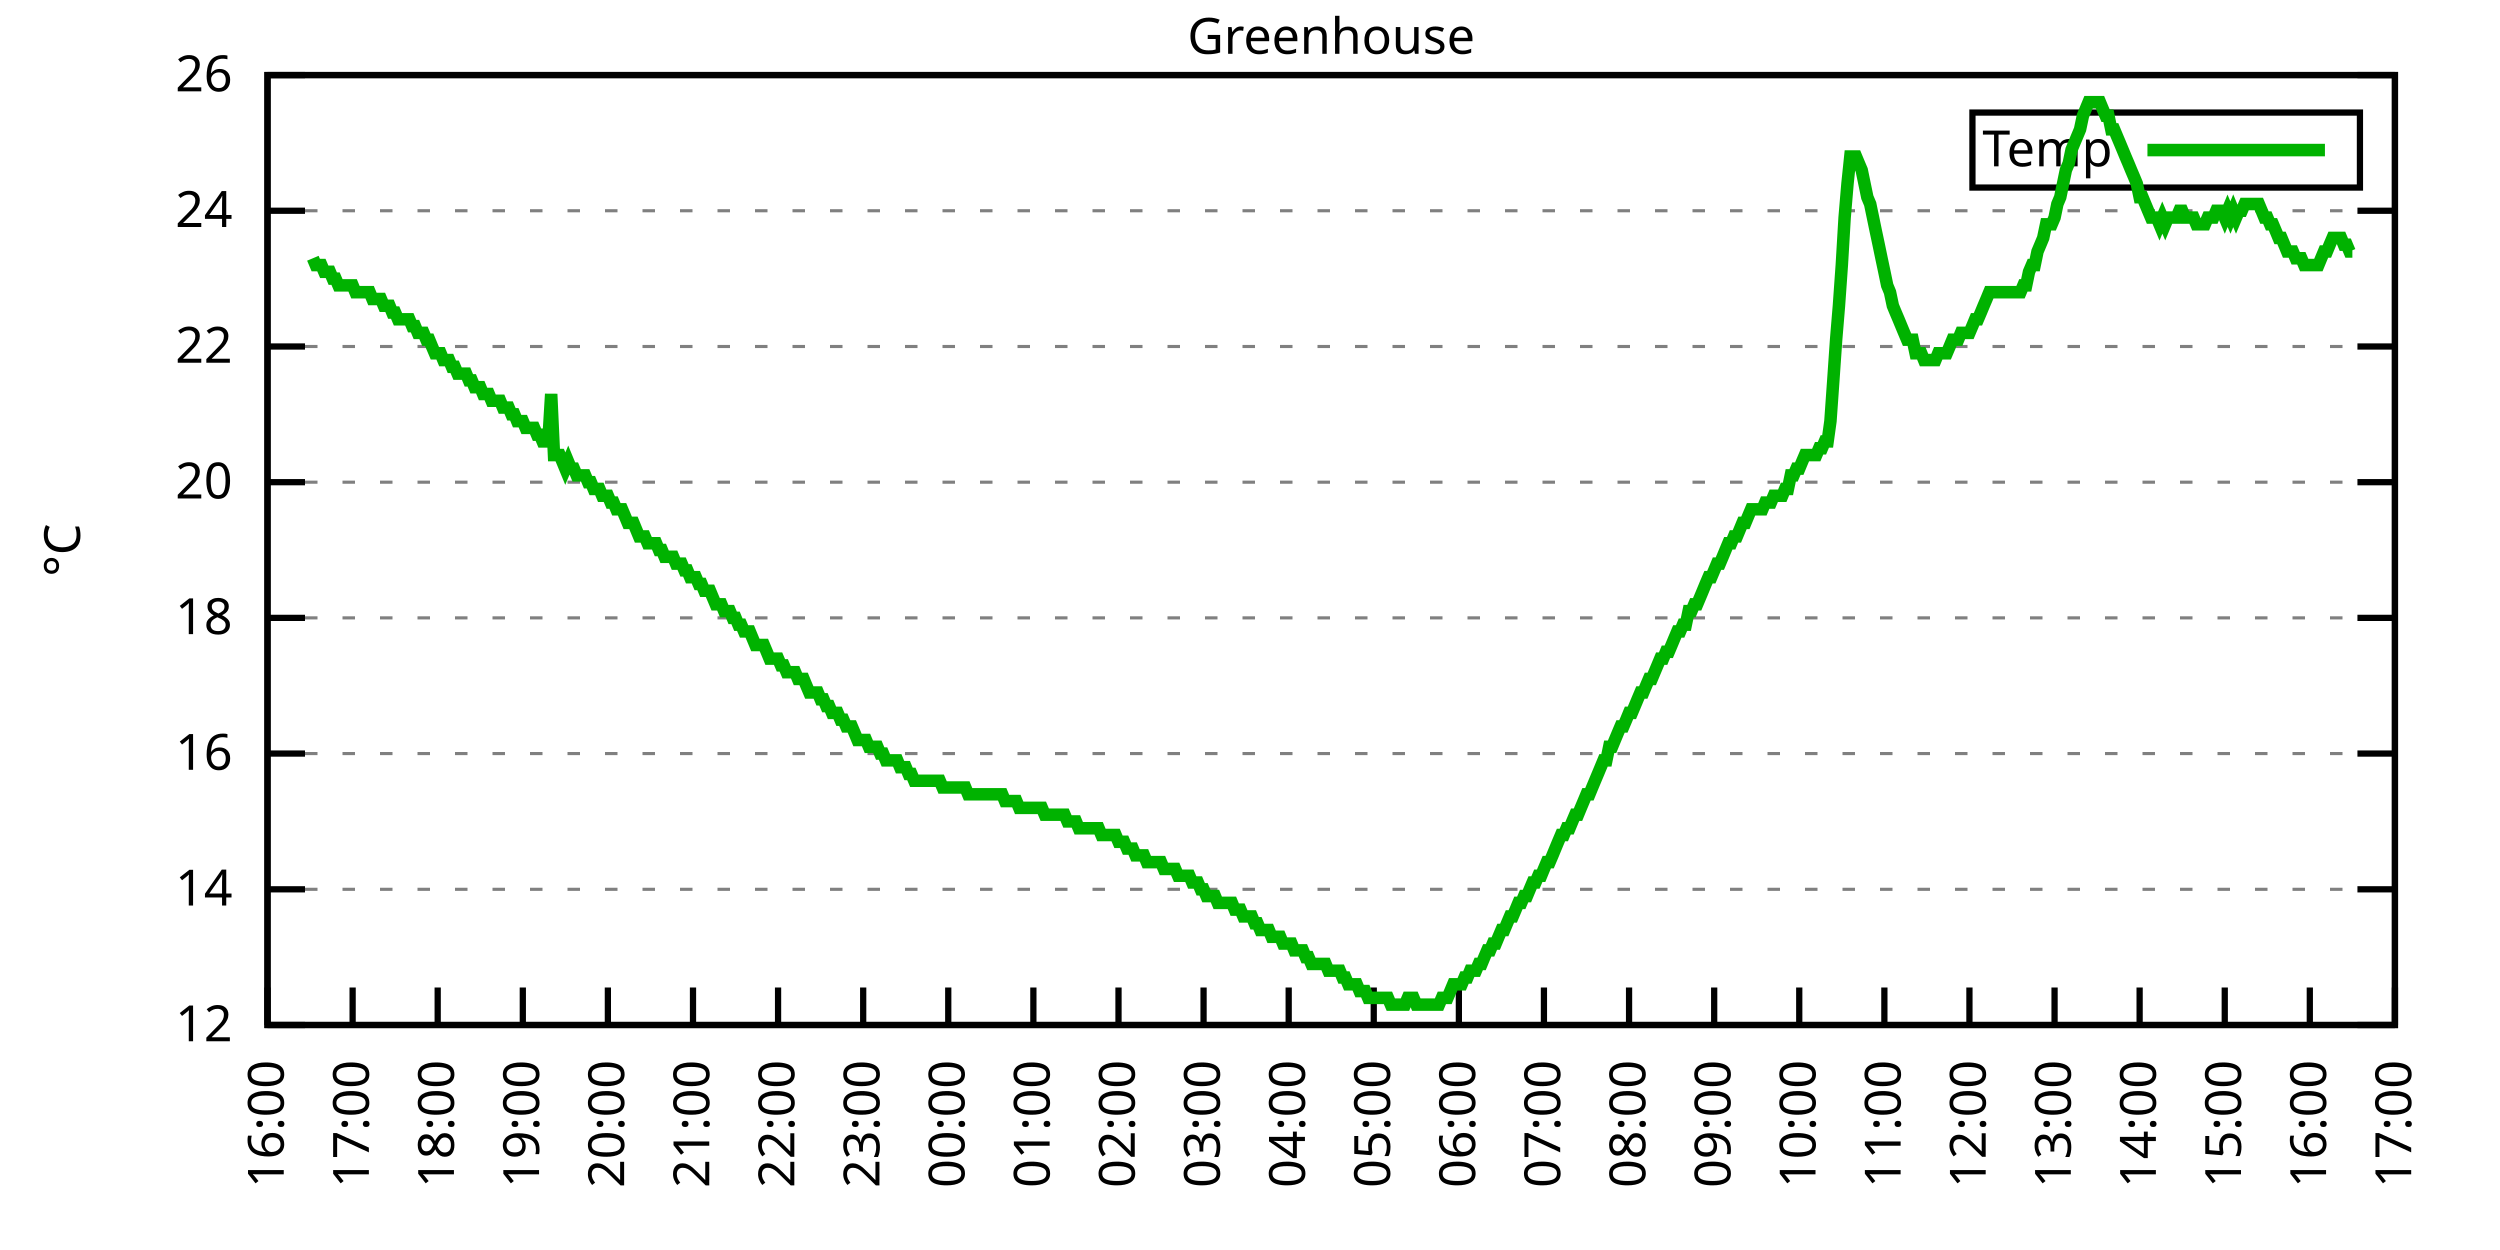
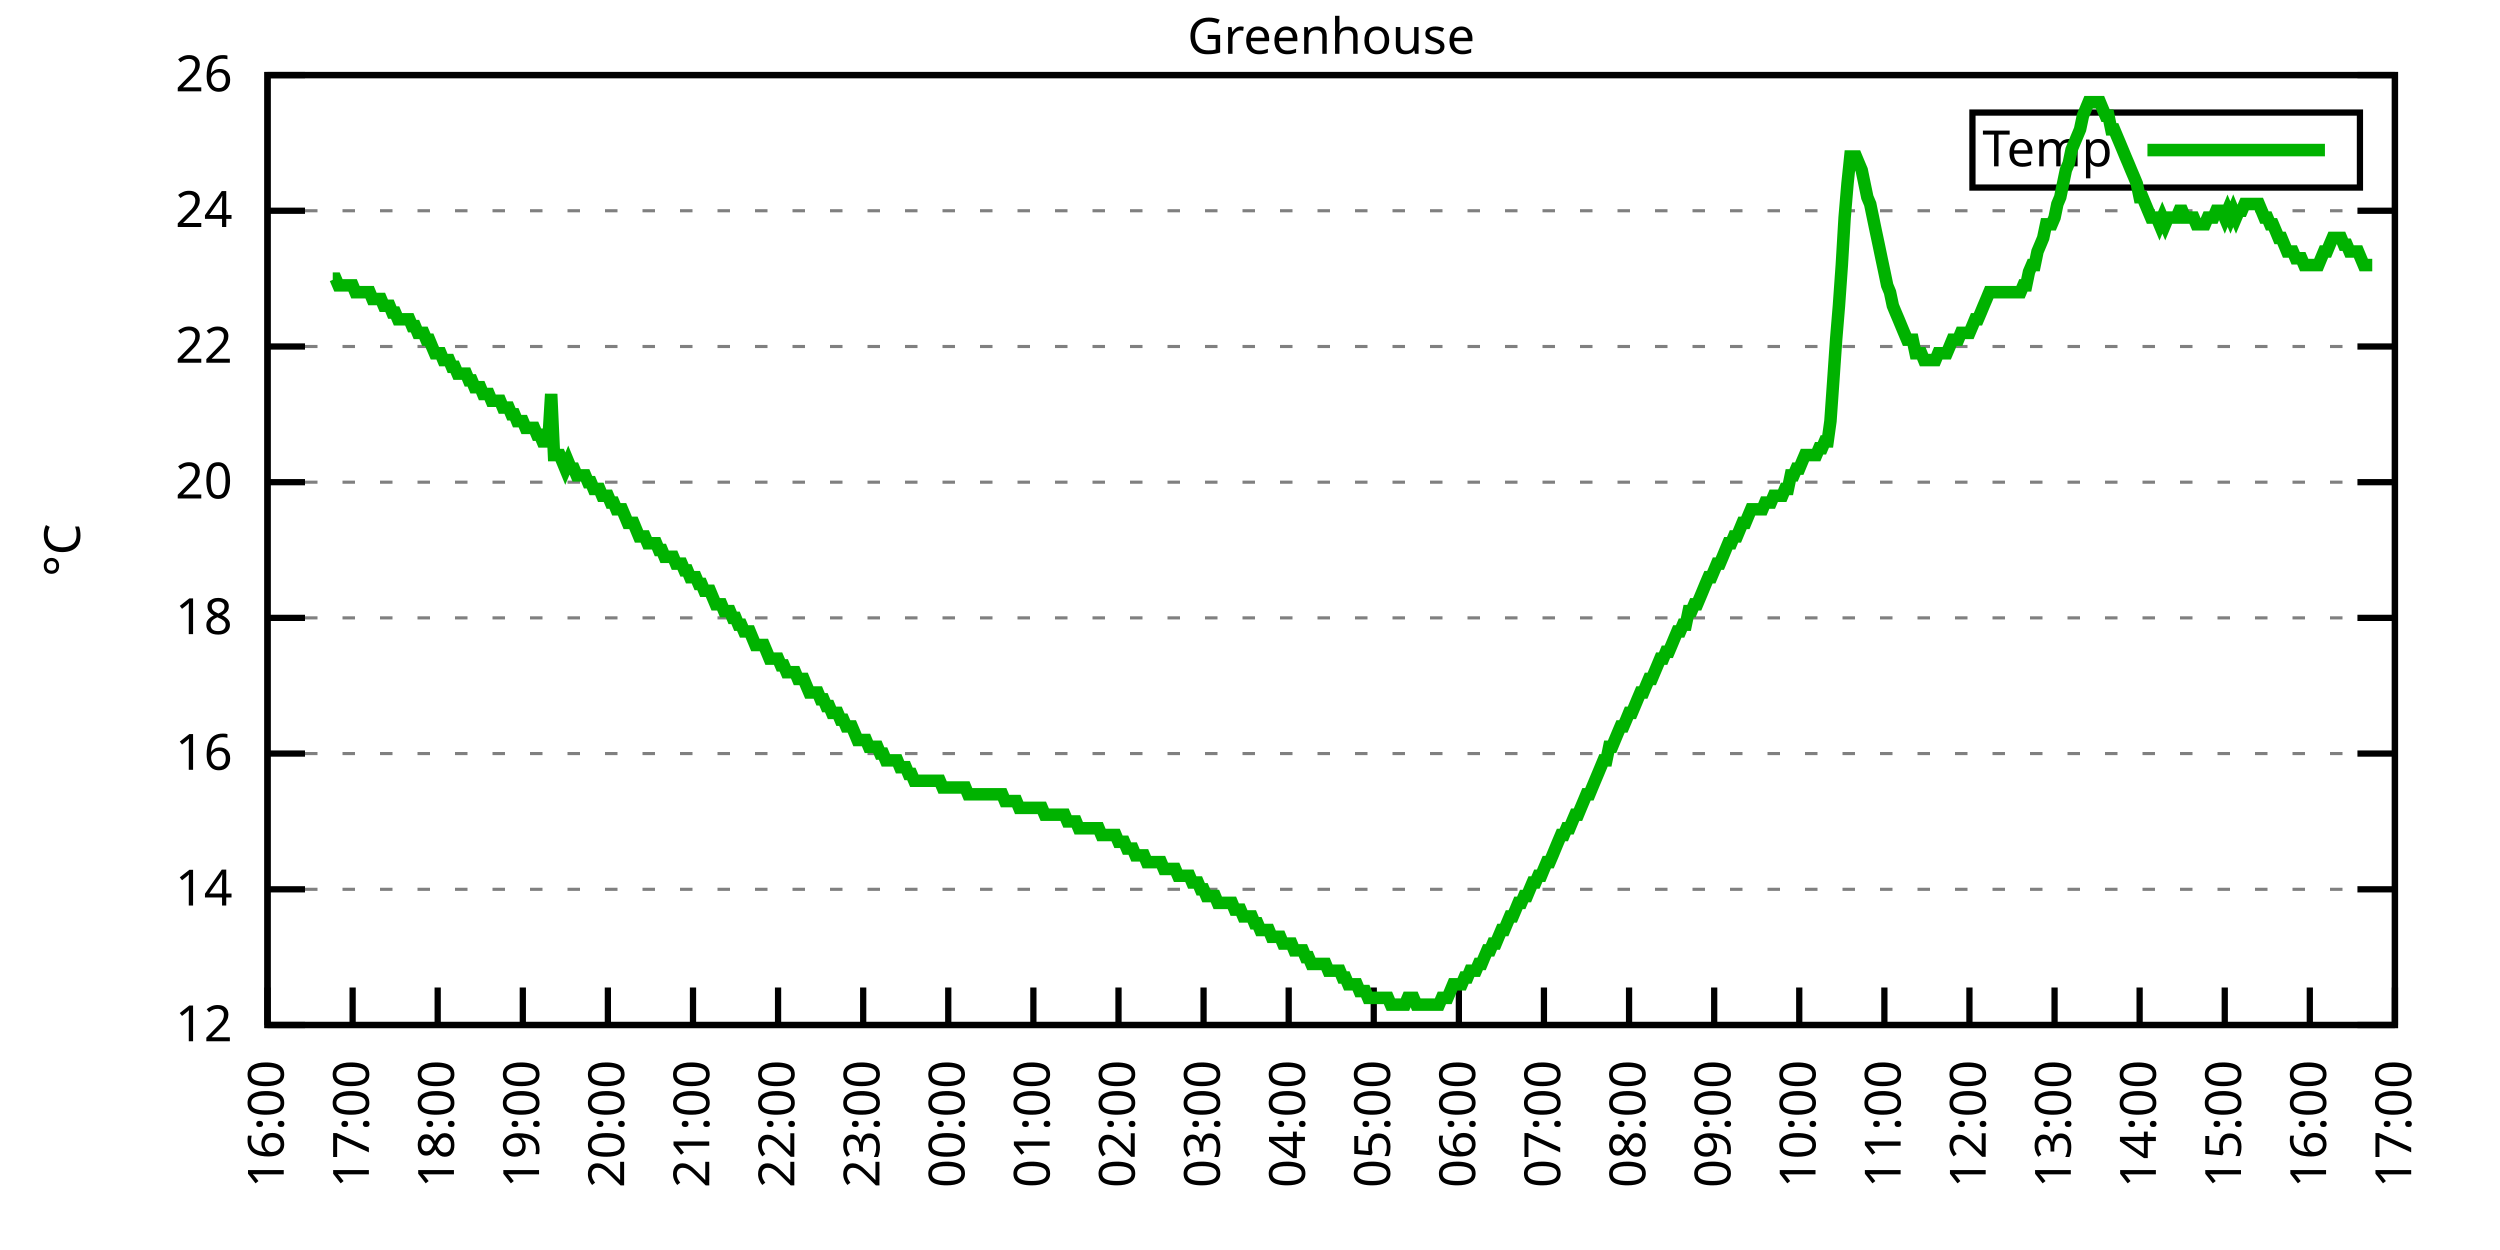
<svg xmlns="http://www.w3.org/2000/svg" xmlns:xlink="http://www.w3.org/1999/xlink" width="400" height="200" viewBox="0 0 400 200">
  <g id="gnuplot_canvas">
    <rect x="0" y="0" width="400" height="200" fill="none" />
    <defs>
      <circle id="gpDot" r="0.5" stroke-width="0.5" stroke="currentColor" />
      <path id="gpPt0" stroke-width="0.333" stroke="currentColor" d="M-1,0 h2 M0,-1 v2" />
      <path id="gpPt1" stroke-width="0.333" stroke="currentColor" d="M-1,-1 L1,1 M1,-1 L-1,1" />
      <path id="gpPt2" stroke-width="0.333" stroke="currentColor" d="M-1,0 L1,0 M0,-1 L0,1 M-1,-1 L1,1 M-1,1 L1,-1" />
      <rect id="gpPt3" stroke-width="0.333" stroke="currentColor" x="-1" y="-1" width="2" height="2" />
      <rect id="gpPt4" stroke-width="0.333" stroke="currentColor" fill="currentColor" x="-1" y="-1" width="2" height="2" />
      <circle id="gpPt5" stroke-width="0.333" stroke="currentColor" cx="0" cy="0" r="1" />
      <use xlink:href="#gpPt5" id="gpPt6" fill="currentColor" stroke="none" />
      <path id="gpPt7" stroke-width="0.333" stroke="currentColor" d="M0,-1.33 L-1.33,0.67 L1.33,0.67 z" />
      <use xlink:href="#gpPt7" id="gpPt8" fill="currentColor" stroke="none" />
      <use xlink:href="#gpPt7" id="gpPt9" stroke="currentColor" transform="rotate(180)" />
      <use xlink:href="#gpPt9" id="gpPt10" fill="currentColor" stroke="none" />
      <use xlink:href="#gpPt3" id="gpPt11" stroke="currentColor" transform="rotate(45)" />
      <use xlink:href="#gpPt11" id="gpPt12" fill="currentColor" stroke="none" />
      <path id="gpPt13" stroke-width="0.333" stroke="currentColor" d="M0,1.330 L1.265,0.411 L0.782,-1.067 L-0.782,-1.076 L-1.265,0.411 z" />
      <use xlink:href="#gpPt13" id="gpPt14" fill="currentColor" stroke="none" />
      <filter id="textbox" filterUnits="objectBoundingBox" x="0" y="0" height="1" width="1">
        <feFlood flood-color="white" flood-opacity="1" result="bgnd" />
        <feComposite in="SourceGraphic" in2="bgnd" operator="atop" />
      </filter>
      <filter id="greybox" filterUnits="objectBoundingBox" x="0" y="0" height="1" width="1">
        <feFlood flood-color="lightgrey" flood-opacity="1" result="grey" />
        <feComposite in="SourceGraphic" in2="grey" operator="atop" />
      </filter>
    </defs>
    <g fill="none" color="white" stroke="currentColor" stroke-width="1.00" stroke-linecap="butt" stroke-linejoin="miter">
</g>
    <g fill="none" color="black" stroke="currentColor" stroke-width="1.00" stroke-linecap="butt" stroke-linejoin="miter">
      <g stroke="none" shape-rendering="crispEdges">
        <polygon fill="rgb(255, 255, 255)" points="42.80,164.00 383.18,164.00 383.18,12.02 42.80,12.02 " />
      </g>
    </g>
    <g fill="none" color="black" stroke="currentColor" stroke-width="1.00" stroke-linecap="butt" stroke-linejoin="miter">
</g>
    <g fill="none" color="black" stroke="black" stroke-width="0.50" stroke-linecap="butt" stroke-linejoin="miter">
</g>
    <g fill="none" color="gray" stroke="currentColor" stroke-width="0.50" stroke-linecap="butt" stroke-linejoin="miter">
      <path stroke="gray" stroke-dasharray="2,4" class="gridline" d="M42.80,164.00 L383.19,164.00  " />
    </g>
    <g fill="none" color="gray" stroke="gray" stroke-width="1.00" stroke-linecap="butt" stroke-linejoin="miter">
</g>
    <g fill="none" color="black" stroke="currentColor" stroke-width="1.00" stroke-linecap="butt" stroke-linejoin="miter">
      <path stroke="black" d="M42.80,164.00 L48.80,164.00 M383.19,164.00 L377.19,164.00  " />
      <g transform="translate(37.20,166.60)" stroke="none" fill="black" font-family="Sans" font-size="8.00" text-anchor="end">
        <text>
          <tspan font-family="Sans"> 12</tspan>
        </text>
      </g>
    </g>
    <g fill="none" color="black" stroke="currentColor" stroke-width="1.00" stroke-linecap="butt" stroke-linejoin="miter">
</g>
    <g fill="none" color="black" stroke="black" stroke-width="0.50" stroke-linecap="butt" stroke-linejoin="miter">
</g>
    <g fill="none" color="gray" stroke="currentColor" stroke-width="0.50" stroke-linecap="butt" stroke-linejoin="miter">
      <path stroke="gray" stroke-dasharray="2,4" class="gridline" d="M42.80,142.29 L383.19,142.29  " />
    </g>
    <g fill="none" color="gray" stroke="gray" stroke-width="1.00" stroke-linecap="butt" stroke-linejoin="miter">
</g>
    <g fill="none" color="black" stroke="currentColor" stroke-width="1.00" stroke-linecap="butt" stroke-linejoin="miter">
      <path stroke="black" d="M42.80,142.29 L48.80,142.29 M383.19,142.29 L377.19,142.29  " />
      <g transform="translate(37.20,144.89)" stroke="none" fill="black" font-family="Sans" font-size="8.00" text-anchor="end">
        <text>
          <tspan font-family="Sans"> 14</tspan>
        </text>
      </g>
    </g>
    <g fill="none" color="black" stroke="currentColor" stroke-width="1.00" stroke-linecap="butt" stroke-linejoin="miter">
</g>
    <g fill="none" color="black" stroke="black" stroke-width="0.50" stroke-linecap="butt" stroke-linejoin="miter">
</g>
    <g fill="none" color="gray" stroke="currentColor" stroke-width="0.50" stroke-linecap="butt" stroke-linejoin="miter">
      <path stroke="gray" stroke-dasharray="2,4" class="gridline" d="M42.80,120.57 L383.19,120.57  " />
    </g>
    <g fill="none" color="gray" stroke="gray" stroke-width="1.00" stroke-linecap="butt" stroke-linejoin="miter">
</g>
    <g fill="none" color="black" stroke="currentColor" stroke-width="1.00" stroke-linecap="butt" stroke-linejoin="miter">
      <path stroke="black" d="M42.80,120.57 L48.80,120.57 M383.19,120.57 L377.19,120.57  " />
      <g transform="translate(37.20,123.17)" stroke="none" fill="black" font-family="Sans" font-size="8.00" text-anchor="end">
        <text>
          <tspan font-family="Sans"> 16</tspan>
        </text>
      </g>
    </g>
    <g fill="none" color="black" stroke="currentColor" stroke-width="1.00" stroke-linecap="butt" stroke-linejoin="miter">
</g>
    <g fill="none" color="black" stroke="black" stroke-width="0.50" stroke-linecap="butt" stroke-linejoin="miter">
</g>
    <g fill="none" color="gray" stroke="currentColor" stroke-width="0.50" stroke-linecap="butt" stroke-linejoin="miter">
      <path stroke="gray" stroke-dasharray="2,4" class="gridline" d="M42.80,98.86 L383.19,98.86  " />
    </g>
    <g fill="none" color="gray" stroke="gray" stroke-width="1.00" stroke-linecap="butt" stroke-linejoin="miter">
</g>
    <g fill="none" color="black" stroke="currentColor" stroke-width="1.00" stroke-linecap="butt" stroke-linejoin="miter">
      <path stroke="black" d="M42.80,98.86 L48.80,98.86 M383.19,98.86 L377.19,98.86  " />
      <g transform="translate(37.20,101.46)" stroke="none" fill="black" font-family="Sans" font-size="8.00" text-anchor="end">
        <text>
          <tspan font-family="Sans"> 18</tspan>
        </text>
      </g>
    </g>
    <g fill="none" color="black" stroke="currentColor" stroke-width="1.00" stroke-linecap="butt" stroke-linejoin="miter">
</g>
    <g fill="none" color="black" stroke="black" stroke-width="0.50" stroke-linecap="butt" stroke-linejoin="miter">
</g>
    <g fill="none" color="gray" stroke="currentColor" stroke-width="0.50" stroke-linecap="butt" stroke-linejoin="miter">
      <path stroke="gray" stroke-dasharray="2,4" class="gridline" d="M42.80,77.15 L383.19,77.15  " />
    </g>
    <g fill="none" color="gray" stroke="gray" stroke-width="1.00" stroke-linecap="butt" stroke-linejoin="miter">
</g>
    <g fill="none" color="black" stroke="currentColor" stroke-width="1.00" stroke-linecap="butt" stroke-linejoin="miter">
      <path stroke="black" d="M42.80,77.15 L48.80,77.15 M383.19,77.15 L377.19,77.15  " />
      <g transform="translate(37.20,79.75)" stroke="none" fill="black" font-family="Sans" font-size="8.00" text-anchor="end">
        <text>
          <tspan font-family="Sans"> 20</tspan>
        </text>
      </g>
    </g>
    <g fill="none" color="black" stroke="currentColor" stroke-width="1.00" stroke-linecap="butt" stroke-linejoin="miter">
</g>
    <g fill="none" color="black" stroke="black" stroke-width="0.50" stroke-linecap="butt" stroke-linejoin="miter">
</g>
    <g fill="none" color="gray" stroke="currentColor" stroke-width="0.50" stroke-linecap="butt" stroke-linejoin="miter">
      <path stroke="gray" stroke-dasharray="2,4" class="gridline" d="M42.80,55.44 L383.19,55.44  " />
    </g>
    <g fill="none" color="gray" stroke="gray" stroke-width="1.00" stroke-linecap="butt" stroke-linejoin="miter">
</g>
    <g fill="none" color="black" stroke="currentColor" stroke-width="1.00" stroke-linecap="butt" stroke-linejoin="miter">
      <path stroke="black" d="M42.80,55.44 L48.80,55.44 M383.19,55.44 L377.19,55.44  " />
      <g transform="translate(37.20,58.04)" stroke="none" fill="black" font-family="Sans" font-size="8.00" text-anchor="end">
        <text>
          <tspan font-family="Sans"> 22</tspan>
        </text>
      </g>
    </g>
    <g fill="none" color="black" stroke="currentColor" stroke-width="1.00" stroke-linecap="butt" stroke-linejoin="miter">
</g>
    <g fill="none" color="black" stroke="black" stroke-width="0.50" stroke-linecap="butt" stroke-linejoin="miter">
</g>
    <g fill="none" color="gray" stroke="currentColor" stroke-width="0.50" stroke-linecap="butt" stroke-linejoin="miter">
      <path stroke="gray" stroke-dasharray="2,4" class="gridline" d="M42.80,33.72 L383.19,33.72  " />
    </g>
    <g fill="none" color="gray" stroke="gray" stroke-width="1.00" stroke-linecap="butt" stroke-linejoin="miter">
</g>
    <g fill="none" color="black" stroke="currentColor" stroke-width="1.00" stroke-linecap="butt" stroke-linejoin="miter">
      <path stroke="black" d="M42.80,33.72 L48.80,33.72 M383.19,33.72 L377.19,33.72  " />
      <g transform="translate(37.20,36.32)" stroke="none" fill="black" font-family="Sans" font-size="8.00" text-anchor="end">
        <text>
          <tspan font-family="Sans"> 24</tspan>
        </text>
      </g>
    </g>
    <g fill="none" color="black" stroke="currentColor" stroke-width="1.00" stroke-linecap="butt" stroke-linejoin="miter">
</g>
    <g fill="none" color="black" stroke="black" stroke-width="0.50" stroke-linecap="butt" stroke-linejoin="miter">
</g>
    <g fill="none" color="gray" stroke="currentColor" stroke-width="0.50" stroke-linecap="butt" stroke-linejoin="miter">
      <path stroke="gray" stroke-dasharray="2,4" class="gridline" d="M42.80,12.01 L383.19,12.01  " />
    </g>
    <g fill="none" color="gray" stroke="gray" stroke-width="1.00" stroke-linecap="butt" stroke-linejoin="miter">
</g>
    <g fill="none" color="black" stroke="currentColor" stroke-width="1.00" stroke-linecap="butt" stroke-linejoin="miter">
      <path stroke="black" d="M42.80,12.01 L48.80,12.01 M383.19,12.01 L377.19,12.01  " />
      <g transform="translate(37.20,14.61)" stroke="none" fill="black" font-family="Sans" font-size="8.00" text-anchor="end">
        <text>
          <tspan font-family="Sans"> 26</tspan>
        </text>
      </g>
    </g>
    <g fill="none" color="black" stroke="currentColor" stroke-width="1.00" stroke-linecap="butt" stroke-linejoin="miter">
      <path stroke="black" d="M42.80,164.00 L42.80,158.00  " />
      <g transform="translate(45.40,169.60) rotate(270.00)" stroke="none" fill="black" font-family="Sans" font-size="8.00" text-anchor="end">
        <text>
          <tspan font-family="Sans">16:00</tspan>
        </text>
      </g>
    </g>
    <g fill="none" color="black" stroke="currentColor" stroke-width="1.00" stroke-linecap="butt" stroke-linejoin="miter">
      <path stroke="black" d="M56.42,164.00 L56.42,158.00  " />
      <g transform="translate(59.02,169.60) rotate(270.00)" stroke="none" fill="black" font-family="Sans" font-size="8.00" text-anchor="end">
        <text>
          <tspan font-family="Sans">17:00</tspan>
        </text>
      </g>
    </g>
    <g fill="none" color="black" stroke="currentColor" stroke-width="1.00" stroke-linecap="butt" stroke-linejoin="miter">
      <path stroke="black" d="M70.03,164.00 L70.03,158.00  " />
      <g transform="translate(72.63,169.60) rotate(270.00)" stroke="none" fill="black" font-family="Sans" font-size="8.00" text-anchor="end">
        <text>
          <tspan font-family="Sans">18:00</tspan>
        </text>
      </g>
    </g>
    <g fill="none" color="black" stroke="currentColor" stroke-width="1.00" stroke-linecap="butt" stroke-linejoin="miter">
      <path stroke="black" d="M83.65,164.00 L83.65,158.00  " />
      <g transform="translate(86.25,169.60) rotate(270.00)" stroke="none" fill="black" font-family="Sans" font-size="8.00" text-anchor="end">
        <text>
          <tspan font-family="Sans">19:00</tspan>
        </text>
      </g>
    </g>
    <g fill="none" color="black" stroke="currentColor" stroke-width="1.00" stroke-linecap="butt" stroke-linejoin="miter">
      <path stroke="black" d="M97.26,164.00 L97.26,158.00  " />
      <g transform="translate(99.86,169.60) rotate(270.00)" stroke="none" fill="black" font-family="Sans" font-size="8.00" text-anchor="end">
        <text>
          <tspan font-family="Sans">20:00</tspan>
        </text>
      </g>
    </g>
    <g fill="none" color="black" stroke="currentColor" stroke-width="1.00" stroke-linecap="butt" stroke-linejoin="miter">
      <path stroke="black" d="M110.88,164.00 L110.88,158.00  " />
      <g transform="translate(113.48,169.60) rotate(270.00)" stroke="none" fill="black" font-family="Sans" font-size="8.00" text-anchor="end">
        <text>
          <tspan font-family="Sans">21:00</tspan>
        </text>
      </g>
    </g>
    <g fill="none" color="black" stroke="currentColor" stroke-width="1.00" stroke-linecap="butt" stroke-linejoin="miter">
      <path stroke="black" d="M124.49,164.00 L124.49,158.00  " />
      <g transform="translate(127.09,169.60) rotate(270.00)" stroke="none" fill="black" font-family="Sans" font-size="8.00" text-anchor="end">
        <text>
          <tspan font-family="Sans">22:00</tspan>
        </text>
      </g>
    </g>
    <g fill="none" color="black" stroke="currentColor" stroke-width="1.00" stroke-linecap="butt" stroke-linejoin="miter">
      <path stroke="black" d="M138.11,164.00 L138.11,158.00  " />
      <g transform="translate(140.71,169.60) rotate(270.00)" stroke="none" fill="black" font-family="Sans" font-size="8.00" text-anchor="end">
        <text>
          <tspan font-family="Sans">23:00</tspan>
        </text>
      </g>
    </g>
    <g fill="none" color="black" stroke="currentColor" stroke-width="1.00" stroke-linecap="butt" stroke-linejoin="miter">
      <path stroke="black" d="M151.72,164.00 L151.72,158.00  " />
      <g transform="translate(154.32,169.60) rotate(270.00)" stroke="none" fill="black" font-family="Sans" font-size="8.00" text-anchor="end">
        <text>
          <tspan font-family="Sans">00:00</tspan>
        </text>
      </g>
    </g>
    <g fill="none" color="black" stroke="currentColor" stroke-width="1.00" stroke-linecap="butt" stroke-linejoin="miter">
      <path stroke="black" d="M165.34,164.00 L165.34,158.00  " />
      <g transform="translate(167.94,169.60) rotate(270.00)" stroke="none" fill="black" font-family="Sans" font-size="8.00" text-anchor="end">
        <text>
          <tspan font-family="Sans">01:00</tspan>
        </text>
      </g>
    </g>
    <g fill="none" color="black" stroke="currentColor" stroke-width="1.00" stroke-linecap="butt" stroke-linejoin="miter">
      <path stroke="black" d="M178.96,164.00 L178.96,158.00  " />
      <g transform="translate(181.56,169.60) rotate(270.00)" stroke="none" fill="black" font-family="Sans" font-size="8.00" text-anchor="end">
        <text>
          <tspan font-family="Sans">02:00</tspan>
        </text>
      </g>
    </g>
    <g fill="none" color="black" stroke="currentColor" stroke-width="1.00" stroke-linecap="butt" stroke-linejoin="miter">
      <path stroke="black" d="M192.57,164.00 L192.57,158.00  " />
      <g transform="translate(195.17,169.60) rotate(270.00)" stroke="none" fill="black" font-family="Sans" font-size="8.00" text-anchor="end">
        <text>
          <tspan font-family="Sans">03:00</tspan>
        </text>
      </g>
    </g>
    <g fill="none" color="black" stroke="currentColor" stroke-width="1.00" stroke-linecap="butt" stroke-linejoin="miter">
      <path stroke="black" d="M206.19,164.00 L206.19,158.00  " />
      <g transform="translate(208.79,169.60) rotate(270.00)" stroke="none" fill="black" font-family="Sans" font-size="8.00" text-anchor="end">
        <text>
          <tspan font-family="Sans">04:00</tspan>
        </text>
      </g>
    </g>
    <g fill="none" color="black" stroke="currentColor" stroke-width="1.00" stroke-linecap="butt" stroke-linejoin="miter">
      <path stroke="black" d="M219.80,164.00 L219.80,158.00  " />
      <g transform="translate(222.40,169.60) rotate(270.00)" stroke="none" fill="black" font-family="Sans" font-size="8.00" text-anchor="end">
        <text>
          <tspan font-family="Sans">05:00</tspan>
        </text>
      </g>
    </g>
    <g fill="none" color="black" stroke="currentColor" stroke-width="1.00" stroke-linecap="butt" stroke-linejoin="miter">
      <path stroke="black" d="M233.42,164.00 L233.42,158.00  " />
      <g transform="translate(236.02,169.60) rotate(270.00)" stroke="none" fill="black" font-family="Sans" font-size="8.00" text-anchor="end">
        <text>
          <tspan font-family="Sans">06:00</tspan>
        </text>
      </g>
    </g>
    <g fill="none" color="black" stroke="currentColor" stroke-width="1.00" stroke-linecap="butt" stroke-linejoin="miter">
      <path stroke="black" d="M247.03,164.00 L247.03,158.00  " />
      <g transform="translate(249.63,169.60) rotate(270.00)" stroke="none" fill="black" font-family="Sans" font-size="8.00" text-anchor="end">
        <text>
          <tspan font-family="Sans">07:00</tspan>
        </text>
      </g>
    </g>
    <g fill="none" color="black" stroke="currentColor" stroke-width="1.00" stroke-linecap="butt" stroke-linejoin="miter">
      <path stroke="black" d="M260.65,164.00 L260.65,158.00  " />
      <g transform="translate(263.25,169.60) rotate(270.00)" stroke="none" fill="black" font-family="Sans" font-size="8.00" text-anchor="end">
        <text>
          <tspan font-family="Sans">08:00</tspan>
        </text>
      </g>
    </g>
    <g fill="none" color="black" stroke="currentColor" stroke-width="1.00" stroke-linecap="butt" stroke-linejoin="miter">
      <path stroke="black" d="M274.27,164.00 L274.27,158.00  " />
      <g transform="translate(276.87,169.60) rotate(270.00)" stroke="none" fill="black" font-family="Sans" font-size="8.00" text-anchor="end">
        <text>
          <tspan font-family="Sans">09:00</tspan>
        </text>
      </g>
    </g>
    <g fill="none" color="black" stroke="currentColor" stroke-width="1.00" stroke-linecap="butt" stroke-linejoin="miter">
      <path stroke="black" d="M287.88,164.00 L287.88,158.00  " />
      <g transform="translate(290.48,169.60) rotate(270.00)" stroke="none" fill="black" font-family="Sans" font-size="8.00" text-anchor="end">
        <text>
          <tspan font-family="Sans">10:00</tspan>
        </text>
      </g>
    </g>
    <g fill="none" color="black" stroke="currentColor" stroke-width="1.00" stroke-linecap="butt" stroke-linejoin="miter">
      <path stroke="black" d="M301.50,164.00 L301.50,158.00  " />
      <g transform="translate(304.10,169.60) rotate(270.00)" stroke="none" fill="black" font-family="Sans" font-size="8.00" text-anchor="end">
        <text>
          <tspan font-family="Sans">11:00</tspan>
        </text>
      </g>
    </g>
    <g fill="none" color="black" stroke="currentColor" stroke-width="1.00" stroke-linecap="butt" stroke-linejoin="miter">
      <path stroke="black" d="M315.11,164.00 L315.11,158.00  " />
      <g transform="translate(317.71,169.60) rotate(270.00)" stroke="none" fill="black" font-family="Sans" font-size="8.00" text-anchor="end">
        <text>
          <tspan font-family="Sans">12:00</tspan>
        </text>
      </g>
    </g>
    <g fill="none" color="black" stroke="currentColor" stroke-width="1.00" stroke-linecap="butt" stroke-linejoin="miter">
      <path stroke="black" d="M328.73,164.00 L328.73,158.00  " />
      <g transform="translate(331.33,169.60) rotate(270.00)" stroke="none" fill="black" font-family="Sans" font-size="8.00" text-anchor="end">
        <text>
          <tspan font-family="Sans">13:00</tspan>
        </text>
      </g>
    </g>
    <g fill="none" color="black" stroke="currentColor" stroke-width="1.00" stroke-linecap="butt" stroke-linejoin="miter">
      <path stroke="black" d="M342.34,164.00 L342.34,158.00  " />
      <g transform="translate(344.94,169.60) rotate(270.00)" stroke="none" fill="black" font-family="Sans" font-size="8.00" text-anchor="end">
        <text>
          <tspan font-family="Sans">14:00</tspan>
        </text>
      </g>
    </g>
    <g fill="none" color="black" stroke="currentColor" stroke-width="1.00" stroke-linecap="butt" stroke-linejoin="miter">
      <path stroke="black" d="M355.96,164.00 L355.96,158.00  " />
      <g transform="translate(358.56,169.60) rotate(270.00)" stroke="none" fill="black" font-family="Sans" font-size="8.00" text-anchor="end">
        <text>
          <tspan font-family="Sans">15:00</tspan>
        </text>
      </g>
    </g>
    <g fill="none" color="black" stroke="currentColor" stroke-width="1.00" stroke-linecap="butt" stroke-linejoin="miter">
      <path stroke="black" d="M369.57,164.00 L369.57,158.00  " />
      <g transform="translate(372.17,169.60) rotate(270.00)" stroke="none" fill="black" font-family="Sans" font-size="8.00" text-anchor="end">
        <text>
          <tspan font-family="Sans">16:00</tspan>
        </text>
      </g>
    </g>
    <g fill="none" color="black" stroke="currentColor" stroke-width="1.00" stroke-linecap="butt" stroke-linejoin="miter">
      <path stroke="black" d="M383.19,164.00 L383.19,158.00  " />
      <g transform="translate(385.79,169.60) rotate(270.00)" stroke="none" fill="black" font-family="Sans" font-size="8.00" text-anchor="end">
        <text>
          <tspan font-family="Sans">17:00</tspan>
        </text>
      </g>
    </g>
    <g fill="none" color="black" stroke="currentColor" stroke-width="1.00" stroke-linecap="butt" stroke-linejoin="miter">
</g>
    <g fill="none" color="black" stroke="currentColor" stroke-width="1.00" stroke-linecap="butt" stroke-linejoin="miter">
      <path stroke="black" d="M42.80,12.01 L42.80,164.00 L383.19,164.00 L383.19,12.01 L42.80,12.01 Z  " />
    </g>
    <g fill="none" color="black" stroke="currentColor" stroke-width="1.00" stroke-linecap="butt" stroke-linejoin="miter">
</g>
    <g fill="none" color="black" stroke="currentColor" stroke-width="1.00" stroke-linecap="butt" stroke-linejoin="miter">
      <path stroke="black" d="M315.59,30.01 L315.59,18.01 L377.59,18.01 L377.59,30.01 L315.59,30.01 Z  " />
    </g>
    <g id="Greenhouse_plot_1">
      <g fill="none" color="white" stroke="black" stroke-width="2.00" stroke-linecap="butt" stroke-linejoin="miter">
</g>
      <g fill="none" color="black" stroke="currentColor" stroke-width="2.00" stroke-linecap="butt" stroke-linejoin="miter">
        <g transform="translate(337.99,26.61)" stroke="none" fill="black" font-family="Sans" font-size="8.00" text-anchor="end">
          <text>
            <tspan font-family="Sans">Temp</tspan>
          </text>
        </g>
      </g>
      <g fill="none" color="black" stroke="currentColor" stroke-width="2.00" stroke-linecap="butt" stroke-linejoin="miter">
-         <path stroke="rgb(  0, 178,   0)" d="M343.59,24.01 L371.99,24.01 M50.06,41.32 L50.52,42.41 L50.97,42.41 L51.42,42.41 L51.88,43.49 L52.33,43.49   L52.78,43.49 L53.24,44.58 L53.69,44.58 L54.15,45.66 L54.60,45.66 L55.05,45.66 L55.51,45.66 L55.96,45.66   L56.42,45.66 L56.87,46.75 L57.32,46.75 L57.78,46.75 L58.23,46.75 L58.68,46.75 L59.14,46.75 L59.59,47.84   L60.05,47.84 L60.50,47.84 L60.95,47.84 L61.41,48.92 L61.86,48.92 L62.32,48.92 L62.77,50.01 L63.22,50.01   L63.68,51.09 L64.13,51.09 L64.58,51.09 L65.04,51.09 L65.49,51.09 L65.95,52.18 L66.40,52.18 L66.85,53.26   L67.31,53.26 L67.76,53.26 L68.22,54.35 L68.67,54.35 L69.12,55.44 L69.58,56.52 L70.03,56.52 L70.49,56.52   L70.94,57.61 L71.39,57.61 L71.85,57.61 L72.30,58.69 L72.75,58.69 L73.21,59.78 L73.66,59.78 L74.12,59.78   L74.57,59.78 L75.02,60.86 L75.48,60.86 L75.93,61.95 L76.39,61.95 L76.84,61.95 L77.29,63.04 L77.75,63.04   L78.20,63.04 L78.65,64.12 L79.11,64.12 L79.56,64.12 L80.02,64.12 L80.47,65.21 L80.92,65.21 L81.38,65.21   L81.83,66.29 L82.29,66.29 L82.74,67.38 L83.19,67.38 L83.65,67.38 L84.10,68.46 L84.55,68.46 L85.01,68.46   L85.46,68.46 L85.92,69.55 L86.37,69.55 L86.82,70.63 L87.28,70.63 L87.73,70.63 L88.19,63.04 L88.64,72.81   L89.09,72.81 L89.55,72.81 L90.00,73.89 L90.45,74.98 L90.91,73.89 L91.36,74.98 L91.82,74.98 L92.27,76.06   L92.72,76.06 L93.18,76.06 L93.63,76.06 L94.09,77.15 L94.54,77.15 L94.99,78.23 L95.45,78.23 L95.90,78.23   L96.35,79.32 L96.81,79.32 L97.26,79.32 L97.72,80.41 L98.17,80.41 L98.62,81.49 L99.08,81.49 L99.53,81.49   L99.99,82.58 L100.44,83.66 L100.89,83.66 L101.35,83.66 L101.80,84.75 L102.25,85.83 L102.71,85.83 L103.16,85.83   L103.62,86.92 L104.07,86.92 L104.52,86.92 L104.98,86.92 L105.43,88.00 L105.89,88.00 L106.34,89.09 L106.79,89.09   L107.25,89.09 L107.70,89.09 L108.15,90.18 L108.61,90.18 L109.06,90.18 L109.52,91.26 L109.97,91.26 L110.42,92.35   L110.88,92.35 L111.33,92.35 L111.79,93.43 L112.24,93.43 L112.69,94.52 L113.15,94.52 L113.60,94.52 L114.05,95.60   L114.51,96.69 L114.96,96.69 L115.42,96.69 L115.87,97.78 L116.32,97.78 L116.78,97.78 L117.23,98.86 L117.69,98.86   L118.14,99.95 L118.59,99.95 L119.05,101.03 L119.50,101.03 L119.96,101.03 L120.41,102.12 L120.86,103.20 L121.32,103.20   L121.77,103.20 L122.22,103.20 L122.68,104.29 L123.13,105.38 L123.59,105.38 L124.04,105.38 L124.49,105.38 L124.95,106.46   L125.40,106.46 L125.86,107.55 L126.31,107.55 L126.76,107.55 L127.22,107.55 L127.67,108.63 L128.12,108.63 L128.58,108.63   L129.03,109.72 L129.49,110.80 L129.94,110.80 L130.39,110.80 L130.85,110.80 L131.30,111.89 L131.76,111.89 L132.21,112.97   L132.66,112.97 L133.12,114.06 L133.57,114.06 L134.02,114.06 L134.48,115.15 L134.93,115.15 L135.39,116.23 L135.84,116.23   L136.29,116.23 L136.75,117.32 L137.20,118.40 L137.66,118.40 L138.11,118.40 L138.56,118.40 L139.02,119.49 L139.47,119.49   L139.92,119.49 L140.38,119.49 L140.83,120.57 L141.29,120.57 L141.74,121.66 L142.19,121.66 L142.65,121.66 L143.10,121.66   L143.56,121.66 L144.01,122.75 L144.46,122.75 L144.92,122.75 L145.37,123.83 L145.82,123.83 L146.28,124.92 L146.73,124.92   L147.19,124.92 L147.64,124.92 L148.09,124.92 L148.55,124.92 L149.00,124.92 L149.46,124.92 L149.91,124.92 L150.36,124.92   L150.82,126.00 L151.27,126.00 L151.72,126.00 L152.18,126.00 L152.63,126.00 L153.09,126.00 L153.54,126.00 L153.99,126.00   L154.45,126.00 L154.90,127.09 L155.36,127.09 L155.81,127.09 L156.26,127.09 L156.72,127.09 L157.17,127.09 L157.62,127.09   L158.08,127.09 L158.53,127.09 L158.99,127.09 L159.44,127.09 L159.89,127.09 L160.35,127.09 L160.80,128.17 L161.26,128.17   L161.71,128.17 L162.16,128.17 L162.62,128.17 L163.07,129.26 L163.52,129.26 L163.98,129.26 L164.43,129.26 L164.89,129.26   L165.34,129.26 L165.79,129.26 L166.25,129.26 L166.70,129.26 L167.16,130.35 L167.61,130.35 L168.06,130.35 L168.52,130.35   L168.97,130.35 L169.43,130.35 L169.88,130.35 L170.33,130.35 L170.79,131.43 L171.24,131.43 L171.69,131.43 L172.15,131.43   L172.60,132.52 L173.06,132.52 L173.51,132.52 L173.96,132.52 L174.42,132.52 L174.87,132.52 L175.33,132.52 L175.78,132.52   L176.23,133.60 L176.69,133.60 L177.14,133.60 L177.59,133.60 L178.05,133.60 L178.50,133.60 L178.96,134.69 L179.41,134.69   L179.86,134.69 L180.32,135.77 L180.77,135.77 L181.23,135.77 L181.68,136.86 L182.13,136.86 L182.59,136.86 L183.04,136.86   L183.49,137.94 L183.95,137.94 L184.40,137.94 L184.86,137.94 L185.31,137.94 L185.76,137.94 L186.22,139.03 L186.67,139.03   L187.13,139.03 L187.58,139.03 L188.03,139.03 L188.49,140.12 L188.94,140.12 L189.39,140.12 L189.85,140.12 L190.30,140.12   L190.76,141.20 L191.21,141.20 L191.66,141.20 L192.12,142.29 L192.57,142.29 L193.03,143.37 L193.48,143.37 L193.93,143.37   L194.39,143.37 L194.84,144.46 L195.29,144.46 L195.75,144.46 L196.20,144.46 L196.66,144.46 L197.11,144.46 L197.56,145.54   L198.02,145.54 L198.47,145.54 L198.93,146.63 L199.38,146.63 L199.83,146.63 L200.29,146.63 L200.74,147.72 L201.19,147.72   L201.65,148.80 L202.10,148.80 L202.56,148.80 L203.01,148.80 L203.46,149.89 L203.92,149.89 L204.37,149.89 L204.83,149.89   L205.28,150.97 L205.73,150.97 L206.19,150.97 L206.64,150.97 L207.09,152.06 L207.55,152.06 L208.00,152.06 L208.46,152.06   L208.91,153.14 L209.36,153.14 L209.82,154.23 L210.27,154.23 L210.73,154.23 L211.18,154.23 L211.63,154.23 L212.09,154.23   L212.54,155.31 L213.00,155.31 L213.45,155.31 L213.90,155.31 L214.36,155.31 L214.81,156.40 L215.26,156.40 L215.72,157.49   L216.17,157.49 L216.63,157.49 L217.08,157.49 L217.53,158.57 L217.99,158.57 L218.44,158.57 L218.90,159.66 L219.35,159.66   L219.80,159.66 L220.26,159.66 L220.71,159.66 L221.16,159.66 L221.62,159.66 L222.07,159.66 L222.53,160.74 L222.98,160.74   L223.43,160.74 L223.89,160.74 L224.34,160.74 L224.80,160.74 L225.25,159.66 L225.70,159.66 L226.16,159.66 L226.61,160.74   L227.06,160.74 L227.52,160.74 L227.97,160.74 L228.43,160.74 L228.88,160.74 L229.33,160.74 L229.79,160.74 L230.24,160.74   L230.70,159.66 L231.15,159.66 L231.60,159.66 L232.06,158.57 L232.51,157.49 L232.96,157.49 L233.42,157.49 L233.87,157.49   L234.33,156.40 L234.78,156.40 L235.23,155.31 L235.69,155.31 L236.14,155.31 L236.60,154.23 L237.05,154.23 L237.50,153.14   L237.96,152.06 L238.41,152.06 L238.86,150.97 L239.32,150.97 L239.77,149.89 L240.23,148.80 L240.68,148.80 L241.13,147.72   L241.59,146.63 L242.04,146.63 L242.50,145.54 L242.95,144.46 L243.40,144.46 L243.86,143.37 L244.31,143.37 L244.76,142.29   L245.22,141.20 L245.67,141.20 L246.13,140.12 L246.58,140.12 L247.03,139.03 L247.49,137.94 L247.94,137.94 L248.40,136.86   L248.85,135.77 L249.30,134.69 L249.76,133.60 L250.21,133.60 L250.66,132.52 L251.12,132.52 L251.57,131.43 L252.03,130.35   L252.48,130.35 L252.93,129.26 L253.39,128.17 L253.84,127.09 L254.30,127.09 L254.75,126.00 L255.20,124.92 L255.66,123.83   L256.11,122.75 L256.56,121.66 L257.02,121.66 L257.47,119.49 L257.93,119.49 L258.38,118.40 L258.83,117.32 L259.29,116.23   L259.74,116.23 L260.20,115.15 L260.65,114.06 L261.10,114.06 L261.56,112.97 L262.01,111.89 L262.47,110.80 L262.92,110.80   L263.37,109.72 L263.83,108.63 L264.28,108.63 L264.73,107.55 L265.19,106.46 L265.64,105.38 L266.10,105.38 L266.55,104.29   L267.00,104.29 L267.46,103.20 L267.91,102.12 L268.37,101.03 L268.82,101.03 L269.27,99.95 L269.73,99.95 L270.18,97.78   L270.63,97.78 L271.09,96.69 L271.54,96.69 L272.00,95.60 L272.45,94.52 L272.90,93.43 L273.36,92.35 L273.81,92.35   L274.27,91.26 L274.72,90.18 L275.17,90.18 L275.63,89.09 L276.08,88.00 L276.53,86.92 L276.99,86.92 L277.44,85.83   L277.90,85.83 L278.35,84.75 L278.80,83.66 L279.26,83.66 L279.71,82.58 L280.17,81.49 L280.62,81.49 L281.07,81.49   L281.53,81.49 L281.98,81.49 L282.43,80.41 L282.89,80.41 L283.34,80.41 L283.80,79.32 L284.25,79.32 L284.70,79.32   L285.16,79.32 L285.61,78.23 L286.07,78.23 L286.52,76.06 L286.97,76.06 L287.43,74.98 L287.88,74.98 L288.33,73.89   L288.79,72.81 L289.24,72.81 L289.70,72.81 L290.15,72.81 L290.60,72.81 L291.06,71.72 L291.51,71.72 L291.97,70.63   L292.42,70.63 L292.87,67.38 L293.33,60.86 L293.78,54.35 L294.23,48.92 L294.69,42.41 L295.14,34.81 L295.60,29.38   L296.05,25.04 L296.50,25.04 L296.96,25.04 L297.41,26.12 L297.87,27.21 L298.32,29.38 L298.77,31.55 L299.23,32.64   L299.68,34.81 L300.13,36.98 L300.59,39.15 L301.04,41.32 L301.50,43.49 L301.95,45.66 L302.40,46.75 L302.86,48.92   L303.31,50.01 L303.77,51.09 L304.22,52.18 L304.67,53.26 L305.13,54.35 L305.58,54.35 L306.03,54.35 L306.49,56.52   L306.94,56.52 L307.40,56.52 L307.85,57.61 L308.30,57.61 L308.76,57.61 L309.21,57.61 L309.67,57.61 L310.12,56.52   L310.57,56.52 L311.03,56.52 L311.48,56.52 L311.94,55.44 L312.39,54.35 L312.84,54.35 L313.30,54.35 L313.75,53.26   L314.20,53.26 L314.66,53.26 L315.11,53.26 L315.57,52.18 L316.02,51.09 L316.47,51.09 L316.93,50.01 L317.38,48.92   L317.84,47.84 L318.29,46.75 L318.74,46.75 L319.20,46.75 L319.65,46.75 L320.10,46.75 L320.56,46.75 L321.01,46.75   L321.47,46.75 L321.92,46.75 L322.37,46.75 L322.83,46.75 L323.28,46.75 L323.74,45.66 L324.19,45.66 L324.64,43.49   L325.10,42.41 L325.55,42.41 L326.00,40.24 L326.46,39.15 L326.91,38.07 L327.37,35.89 L327.82,35.89 L328.27,35.89   L328.73,34.81 L329.18,32.64 L329.64,31.55 L330.09,29.38 L330.54,27.21 L331.00,26.12 L331.45,23.95 L331.90,22.87   L332.36,21.78 L332.81,20.70 L333.27,18.52 L333.72,17.44 L334.17,16.35 L334.63,16.35 L335.08,16.35 L335.54,16.35   L335.99,16.35 L336.44,17.44 L336.90,18.52 L337.35,18.52 L337.80,20.70 L338.26,20.70 L338.71,21.78 L339.17,22.87   L339.62,23.95 L340.07,25.04 L340.53,26.12 L340.98,27.21 L341.44,28.29 L341.89,29.38 L342.34,31.55 L342.80,31.55   L343.25,32.64 L343.70,33.72 L344.16,34.81 L344.61,34.81 L345.07,34.81 L345.52,35.89 L345.97,34.81 L346.43,35.89   L346.88,34.81 L347.34,34.81 L347.79,34.81 L348.24,34.81 L348.70,33.72 L349.15,33.72 L349.60,34.81 L350.06,34.81   L350.51,34.81 L350.97,34.81 L351.42,35.89 L351.87,35.89 L352.33,35.89 L352.78,35.89 L353.24,34.81 L353.69,34.81   L354.14,34.81 L354.60,33.72 L355.05,33.72 L355.50,33.72 L355.96,34.81 L356.41,33.72 L356.87,34.81 L357.32,33.72   L357.77,34.81 L358.23,33.72 L358.68,33.72 L359.14,32.64 L359.59,32.64 L360.04,32.64 L360.50,32.64 L360.95,32.64   L361.41,32.64 L361.86,33.72 L362.31,34.81 L362.77,34.81 L363.22,35.89 L363.67,35.89 L364.13,36.98 L364.58,38.07   L365.04,38.07 L365.49,39.15 L365.94,40.24 L366.40,40.24 L366.85,40.24 L367.31,41.32 L367.76,41.32 L368.21,41.32   L368.67,42.41 L369.12,42.41 L369.57,42.41 L370.03,42.41 L370.48,42.41 L370.94,42.41 L371.39,41.32 L371.84,40.24   L372.30,40.24 L372.75,39.15 L373.21,38.07 L373.66,38.07 L374.11,38.07 L374.57,38.07 L375.02,39.15 L375.47,39.15   L375.93,40.24 L376.38,40.24  " />
+         <path stroke="rgb(  0, 178,   0)" d="M343.59,24.01 L371.99,24.01 M53.24,44.58 L53.69,44.58 L54.15,45.66 L54.60,45.66 L55.05,45.66 L55.51,45.66   L55.96,45.66 L56.42,45.66 L56.87,46.75 L57.32,46.75 L57.78,46.75 L58.23,46.75 L58.68,46.75 L59.14,46.75   L59.59,47.84 L60.05,47.84 L60.50,47.84 L60.95,47.84 L61.41,48.92 L61.86,48.92 L62.32,48.92 L62.77,50.01   L63.22,50.01 L63.68,51.09 L64.13,51.09 L64.58,51.09 L65.04,51.09 L65.49,51.09 L65.95,52.18 L66.40,52.18   L66.85,53.26 L67.31,53.26 L67.76,53.26 L68.22,54.35 L68.67,54.35 L69.12,55.44 L69.58,56.52 L70.03,56.52   L70.49,56.52 L70.94,57.61 L71.39,57.61 L71.85,57.61 L72.30,58.69 L72.75,58.69 L73.21,59.78 L73.66,59.78   L74.12,59.78 L74.57,59.78 L75.02,60.86 L75.48,60.86 L75.93,61.95 L76.39,61.95 L76.84,61.95 L77.29,63.04   L77.75,63.04 L78.20,63.04 L78.65,64.12 L79.11,64.12 L79.56,64.12 L80.02,64.12 L80.47,65.21 L80.92,65.21   L81.38,65.21 L81.83,66.29 L82.29,66.29 L82.74,67.38 L83.19,67.38 L83.65,67.38 L84.10,68.46 L84.55,68.46   L85.01,68.46 L85.46,68.46 L85.92,69.55 L86.37,69.55 L86.82,70.63 L87.28,70.63 L87.73,70.63 L88.19,63.04   L88.64,72.81 L89.09,72.81 L89.55,72.81 L90.00,73.89 L90.45,74.98 L90.91,73.89 L91.36,74.98 L91.82,74.98   L92.27,76.06 L92.72,76.06 L93.18,76.06 L93.63,76.06 L94.09,77.15 L94.54,77.15 L94.99,78.23 L95.45,78.23   L95.90,78.23 L96.35,79.32 L96.81,79.32 L97.26,79.32 L97.72,80.41 L98.17,80.41 L98.62,81.49 L99.08,81.49   L99.53,81.49 L99.99,82.58 L100.44,83.66 L100.89,83.66 L101.35,83.66 L101.80,84.75 L102.25,85.83 L102.71,85.83   L103.16,85.83 L103.62,86.92 L104.07,86.92 L104.52,86.92 L104.98,86.92 L105.43,88.00 L105.89,88.00 L106.34,89.09   L106.79,89.09 L107.25,89.09 L107.70,89.09 L108.15,90.18 L108.61,90.18 L109.06,90.18 L109.52,91.26 L109.97,91.26   L110.42,92.35 L110.88,92.35 L111.33,92.35 L111.79,93.43 L112.24,93.43 L112.69,94.52 L113.15,94.52 L113.60,94.52   L114.05,95.60 L114.51,96.69 L114.96,96.69 L115.42,96.69 L115.87,97.78 L116.32,97.78 L116.78,97.78 L117.23,98.86   L117.69,98.86 L118.14,99.95 L118.59,99.95 L119.05,101.03 L119.50,101.03 L119.96,101.03 L120.41,102.12 L120.86,103.20   L121.32,103.20 L121.77,103.20 L122.22,103.20 L122.68,104.29 L123.13,105.38 L123.59,105.38 L124.04,105.38 L124.49,105.38   L124.95,106.46 L125.40,106.46 L125.86,107.55 L126.31,107.55 L126.76,107.55 L127.22,107.55 L127.67,108.63 L128.12,108.63   L128.58,108.63 L129.03,109.72 L129.49,110.80 L129.94,110.80 L130.39,110.80 L130.85,110.80 L131.30,111.89 L131.76,111.89   L132.21,112.97 L132.66,112.97 L133.12,114.06 L133.57,114.06 L134.02,114.06 L134.48,115.15 L134.93,115.15 L135.39,116.23   L135.84,116.23 L136.29,116.23 L136.75,117.32 L137.20,118.40 L137.66,118.40 L138.11,118.40 L138.56,118.40 L139.02,119.49   L139.47,119.49 L139.92,119.49 L140.38,119.49 L140.83,120.57 L141.29,120.57 L141.74,121.66 L142.19,121.66 L142.65,121.66   L143.10,121.66 L143.56,121.66 L144.01,122.75 L144.46,122.75 L144.92,122.75 L145.37,123.83 L145.82,123.83 L146.28,124.92   L146.73,124.92 L147.19,124.92 L147.64,124.92 L148.09,124.92 L148.55,124.92 L149.00,124.92 L149.46,124.92 L149.91,124.92   L150.36,124.92 L150.82,126.00 L151.27,126.00 L151.72,126.00 L152.18,126.00 L152.63,126.00 L153.09,126.00 L153.54,126.00   L153.99,126.00 L154.45,126.00 L154.90,127.09 L155.36,127.09 L155.81,127.09 L156.26,127.09 L156.72,127.09 L157.17,127.09   L157.62,127.09 L158.08,127.09 L158.53,127.09 L158.99,127.09 L159.44,127.09 L159.89,127.09 L160.35,127.09 L160.80,128.17   L161.26,128.17 L161.71,128.17 L162.16,128.17 L162.62,128.17 L163.07,129.26 L163.52,129.26 L163.98,129.26 L164.43,129.26   L164.89,129.26 L165.34,129.26 L165.79,129.26 L166.25,129.26 L166.70,129.26 L167.16,130.35 L167.61,130.35 L168.06,130.35   L168.52,130.35 L168.97,130.35 L169.43,130.35 L169.88,130.35 L170.33,130.35 L170.79,131.43 L171.24,131.43 L171.69,131.43   L172.15,131.43 L172.60,132.52 L173.06,132.52 L173.51,132.52 L173.96,132.52 L174.42,132.52 L174.87,132.52 L175.33,132.52   L175.78,132.52 L176.23,133.60 L176.69,133.60 L177.14,133.60 L177.59,133.60 L178.05,133.60 L178.50,133.60 L178.96,134.69   L179.41,134.69 L179.86,134.69 L180.32,135.77 L180.77,135.77 L181.23,135.77 L181.68,136.86 L182.13,136.86 L182.59,136.86   L183.04,136.86 L183.49,137.94 L183.95,137.94 L184.40,137.94 L184.86,137.94 L185.31,137.94 L185.76,137.94 L186.22,139.03   L186.67,139.03 L187.13,139.03 L187.58,139.03 L188.03,139.03 L188.49,140.12 L188.94,140.12 L189.39,140.12 L189.85,140.12   L190.30,140.12 L190.76,141.20 L191.21,141.20 L191.66,141.20 L192.12,142.29 L192.57,142.29 L193.03,143.37 L193.48,143.37   L193.93,143.37 L194.39,143.37 L194.84,144.46 L195.29,144.46 L195.75,144.46 L196.20,144.46 L196.66,144.46 L197.11,144.46   L197.56,145.54 L198.02,145.54 L198.47,145.54 L198.93,146.63 L199.38,146.63 L199.83,146.63 L200.29,146.63 L200.74,147.72   L201.19,147.72 L201.65,148.80 L202.10,148.80 L202.56,148.80 L203.01,148.80 L203.46,149.89 L203.92,149.89 L204.37,149.89   L204.83,149.89 L205.28,150.97 L205.73,150.97 L206.19,150.97 L206.64,150.97 L207.09,152.06 L207.55,152.06 L208.00,152.06   L208.46,152.06 L208.91,153.14 L209.36,153.14 L209.82,154.23 L210.27,154.23 L210.73,154.23 L211.18,154.23 L211.63,154.23   L212.09,154.23 L212.54,155.31 L213.00,155.31 L213.45,155.31 L213.90,155.31 L214.36,155.31 L214.81,156.40 L215.26,156.40   L215.72,157.49 L216.17,157.49 L216.63,157.49 L217.08,157.49 L217.53,158.57 L217.99,158.57 L218.44,158.57 L218.90,159.66   L219.35,159.66 L219.80,159.66 L220.26,159.66 L220.71,159.66 L221.16,159.66 L221.62,159.66 L222.07,159.66 L222.53,160.74   L222.98,160.74 L223.43,160.74 L223.89,160.74 L224.34,160.74 L224.80,160.74 L225.25,159.66 L225.70,159.66 L226.16,159.66   L226.61,160.74 L227.06,160.74 L227.52,160.74 L227.97,160.74 L228.43,160.74 L228.88,160.74 L229.33,160.74 L229.79,160.74   L230.24,160.74 L230.70,159.66 L231.15,159.66 L231.60,159.66 L232.06,158.57 L232.51,157.49 L232.96,157.49 L233.42,157.49   L233.87,157.49 L234.33,156.40 L234.78,156.40 L235.23,155.31 L235.69,155.31 L236.14,155.31 L236.60,154.23 L237.05,154.23   L237.50,153.14 L237.96,152.06 L238.41,152.06 L238.86,150.97 L239.32,150.97 L239.77,149.89 L240.23,148.80 L240.68,148.80   L241.13,147.72 L241.59,146.63 L242.04,146.63 L242.50,145.54 L242.95,144.46 L243.40,144.46 L243.86,143.37 L244.31,143.37   L244.76,142.29 L245.22,141.20 L245.67,141.20 L246.13,140.12 L246.58,140.12 L247.03,139.03 L247.49,137.94 L247.94,137.94   L248.40,136.86 L248.85,135.77 L249.30,134.69 L249.76,133.60 L250.21,133.60 L250.66,132.52 L251.12,132.52 L251.57,131.43   L252.03,130.35 L252.48,130.35 L252.93,129.26 L253.39,128.17 L253.84,127.09 L254.30,127.09 L254.75,126.00 L255.20,124.92   L255.66,123.83 L256.11,122.75 L256.56,121.66 L257.02,121.66 L257.47,119.49 L257.93,119.49 L258.38,118.40 L258.83,117.32   L259.29,116.23 L259.74,116.23 L260.20,115.15 L260.65,114.06 L261.10,114.06 L261.56,112.97 L262.01,111.89 L262.47,110.80   L262.92,110.80 L263.37,109.72 L263.83,108.63 L264.28,108.63 L264.73,107.55 L265.19,106.46 L265.64,105.38 L266.10,105.38   L266.55,104.29 L267.00,104.29 L267.46,103.20 L267.91,102.12 L268.37,101.03 L268.82,101.03 L269.27,99.95 L269.73,99.95   L270.18,97.78 L270.63,97.78 L271.09,96.69 L271.54,96.69 L272.00,95.60 L272.45,94.52 L272.90,93.43 L273.36,92.35   L273.81,92.35 L274.27,91.26 L274.72,90.18 L275.17,90.18 L275.63,89.09 L276.08,88.00 L276.53,86.92 L276.99,86.92   L277.44,85.83 L277.90,85.83 L278.35,84.75 L278.80,83.66 L279.26,83.66 L279.71,82.58 L280.17,81.49 L280.62,81.49   L281.07,81.49 L281.53,81.49 L281.98,81.49 L282.43,80.41 L282.89,80.41 L283.34,80.41 L283.80,79.32 L284.25,79.32   L284.70,79.32 L285.16,79.32 L285.61,78.23 L286.07,78.23 L286.52,76.06 L286.97,76.06 L287.43,74.98 L287.88,74.98   L288.33,73.89 L288.79,72.81 L289.24,72.81 L289.70,72.81 L290.15,72.81 L290.60,72.81 L291.06,71.72 L291.51,71.72   L291.97,70.63 L292.42,70.63 L292.87,67.38 L293.33,60.86 L293.78,54.35 L294.23,48.92 L294.69,42.41 L295.14,34.81   L295.60,29.38 L296.05,25.04 L296.50,25.04 L296.96,25.04 L297.41,26.12 L297.87,27.21 L298.32,29.38 L298.77,31.55   L299.23,32.64 L299.68,34.81 L300.13,36.98 L300.59,39.15 L301.04,41.32 L301.50,43.49 L301.95,45.66 L302.40,46.75   L302.86,48.92 L303.31,50.01 L303.77,51.09 L304.22,52.18 L304.67,53.26 L305.13,54.35 L305.58,54.35 L306.03,54.35   L306.49,56.52 L306.94,56.52 L307.40,56.52 L307.85,57.61 L308.30,57.61 L308.76,57.61 L309.21,57.61 L309.67,57.61   L310.12,56.52 L310.57,56.52 L311.03,56.52 L311.48,56.52 L311.94,55.44 L312.39,54.35 L312.84,54.35 L313.30,54.35   L313.75,53.26 L314.20,53.26 L314.66,53.26 L315.11,53.26 L315.57,52.18 L316.02,51.09 L316.47,51.09 L316.93,50.01   L317.38,48.92 L317.84,47.84 L318.29,46.75 L318.74,46.75 L319.20,46.75 L319.65,46.75 L320.10,46.75 L320.56,46.75   L321.01,46.75 L321.47,46.75 L321.92,46.75 L322.37,46.75 L322.83,46.75 L323.28,46.75 L323.74,45.66 L324.19,45.66   L324.64,43.49 L325.10,42.41 L325.55,42.41 L326.00,40.24 L326.46,39.15 L326.91,38.07 L327.37,35.89 L327.82,35.89   L328.27,35.89 L328.73,34.81 L329.18,32.64 L329.64,31.55 L330.09,29.38 L330.54,27.21 L331.00,26.12 L331.45,23.95   L331.90,22.87 L332.36,21.78 L332.81,20.70 L333.27,18.52 L333.72,17.44 L334.17,16.35 L334.63,16.35 L335.08,16.35   L335.54,16.35 L335.99,16.35 L336.44,17.44 L336.90,18.52 L337.35,18.52 L337.80,20.70 L338.26,20.70 L338.71,21.78   L339.17,22.87 L339.62,23.95 L340.07,25.04 L340.53,26.12 L340.98,27.21 L341.44,28.29 L341.89,29.38 L342.34,31.55   L342.80,31.55 L343.25,32.64 L343.70,33.72 L344.16,34.81 L344.61,34.81 L345.07,34.81 L345.52,35.89 L345.97,34.81   L346.43,35.89 L346.88,34.81 L347.34,34.81 L347.79,34.81 L348.24,34.81 L348.70,33.72 L349.15,33.72 L349.60,34.81   L350.06,34.81 L350.51,34.81 L350.97,34.81 L351.42,35.89 L351.87,35.89 L352.33,35.89 L352.78,35.89 L353.24,34.81   L353.69,34.81 L354.14,34.81 L354.60,33.72 L355.05,33.72 L355.50,33.72 L355.96,34.81 L356.41,33.72 L356.87,34.81   L357.32,33.72 L357.77,34.81 L358.23,33.72 L358.68,33.72 L359.14,32.64 L359.59,32.64 L360.04,32.64 L360.50,32.64   L360.95,32.64 L361.41,32.64 L361.86,33.72 L362.31,34.81 L362.77,34.81 L363.22,35.89 L363.67,35.89 L364.13,36.98   L364.58,38.07 L365.04,38.07 L365.49,39.15 L365.94,40.24 L366.40,40.24 L366.85,40.24 L367.31,41.32 L367.76,41.32   L368.21,41.32 L368.67,42.41 L369.12,42.41 L369.57,42.41 L370.03,42.41 L370.48,42.41 L370.94,42.41 L371.39,41.32   L371.84,40.24 L372.30,40.24 L372.75,39.15 L373.21,38.07 L373.66,38.07 L374.11,38.07 L374.57,38.07 L375.02,39.15   L375.47,39.15 L375.93,40.24 L376.38,40.24 L376.84,40.24 L377.29,40.24 L377.74,41.32 L378.20,42.41 L378.65,42.41   L379.11,42.41 L379.56,42.41  " />
      </g>
    </g>
    <g fill="none" color="black" stroke="currentColor" stroke-width="2.00" stroke-linecap="butt" stroke-linejoin="miter">
</g>
    <g fill="none" color="black" stroke="black" stroke-width="1.00" stroke-linecap="butt" stroke-linejoin="miter">
</g>
    <g fill="none" color="black" stroke="currentColor" stroke-width="1.00" stroke-linecap="butt" stroke-linejoin="miter">
      <path stroke="black" d="M42.80,12.01 L42.80,164.00 L383.19,164.00 L383.19,12.01 L42.80,12.01 Z  " />
      <g transform="translate(12.80,88.01) rotate(270.00)" stroke="none" fill="black" font-family="Sans" font-size="8.00" text-anchor="middle">
        <text>
          <tspan font-family="Sans">°C</tspan>
        </text>
      </g>
    </g>
    <g fill="none" color="black" stroke="currentColor" stroke-width="1.00" stroke-linecap="butt" stroke-linejoin="miter">
</g>
    <g fill="none" color="black" stroke="currentColor" stroke-width="1.00" stroke-linecap="butt" stroke-linejoin="miter">
      <g transform="translate(212.99,8.61)" stroke="none" fill="black" font-family="Sans" font-size="8.00" text-anchor="middle">
        <text>
          <tspan font-family="Sans">Greenhouse</tspan>
        </text>
      </g>
    </g>
    <g fill="none" color="black" stroke="currentColor" stroke-width="1.00" stroke-linecap="butt" stroke-linejoin="miter">
</g>
  </g>
</svg>
